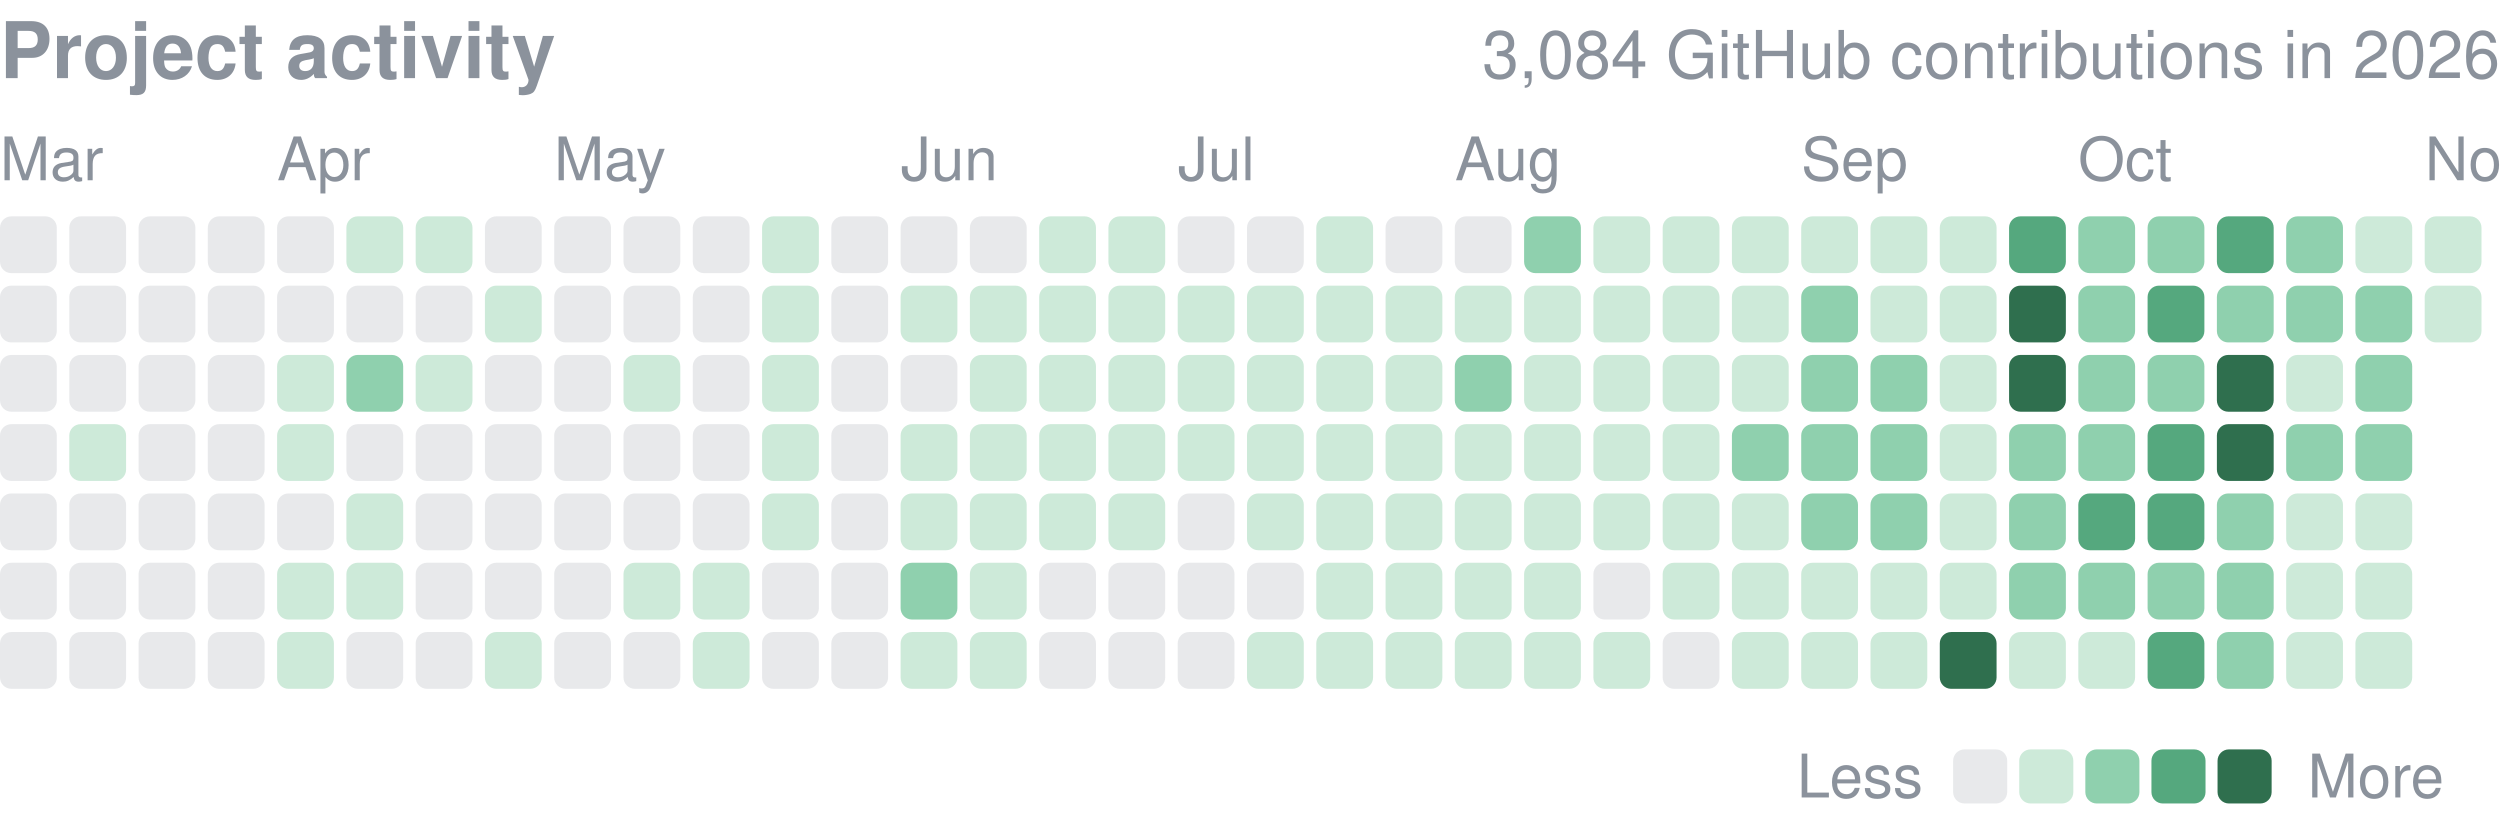
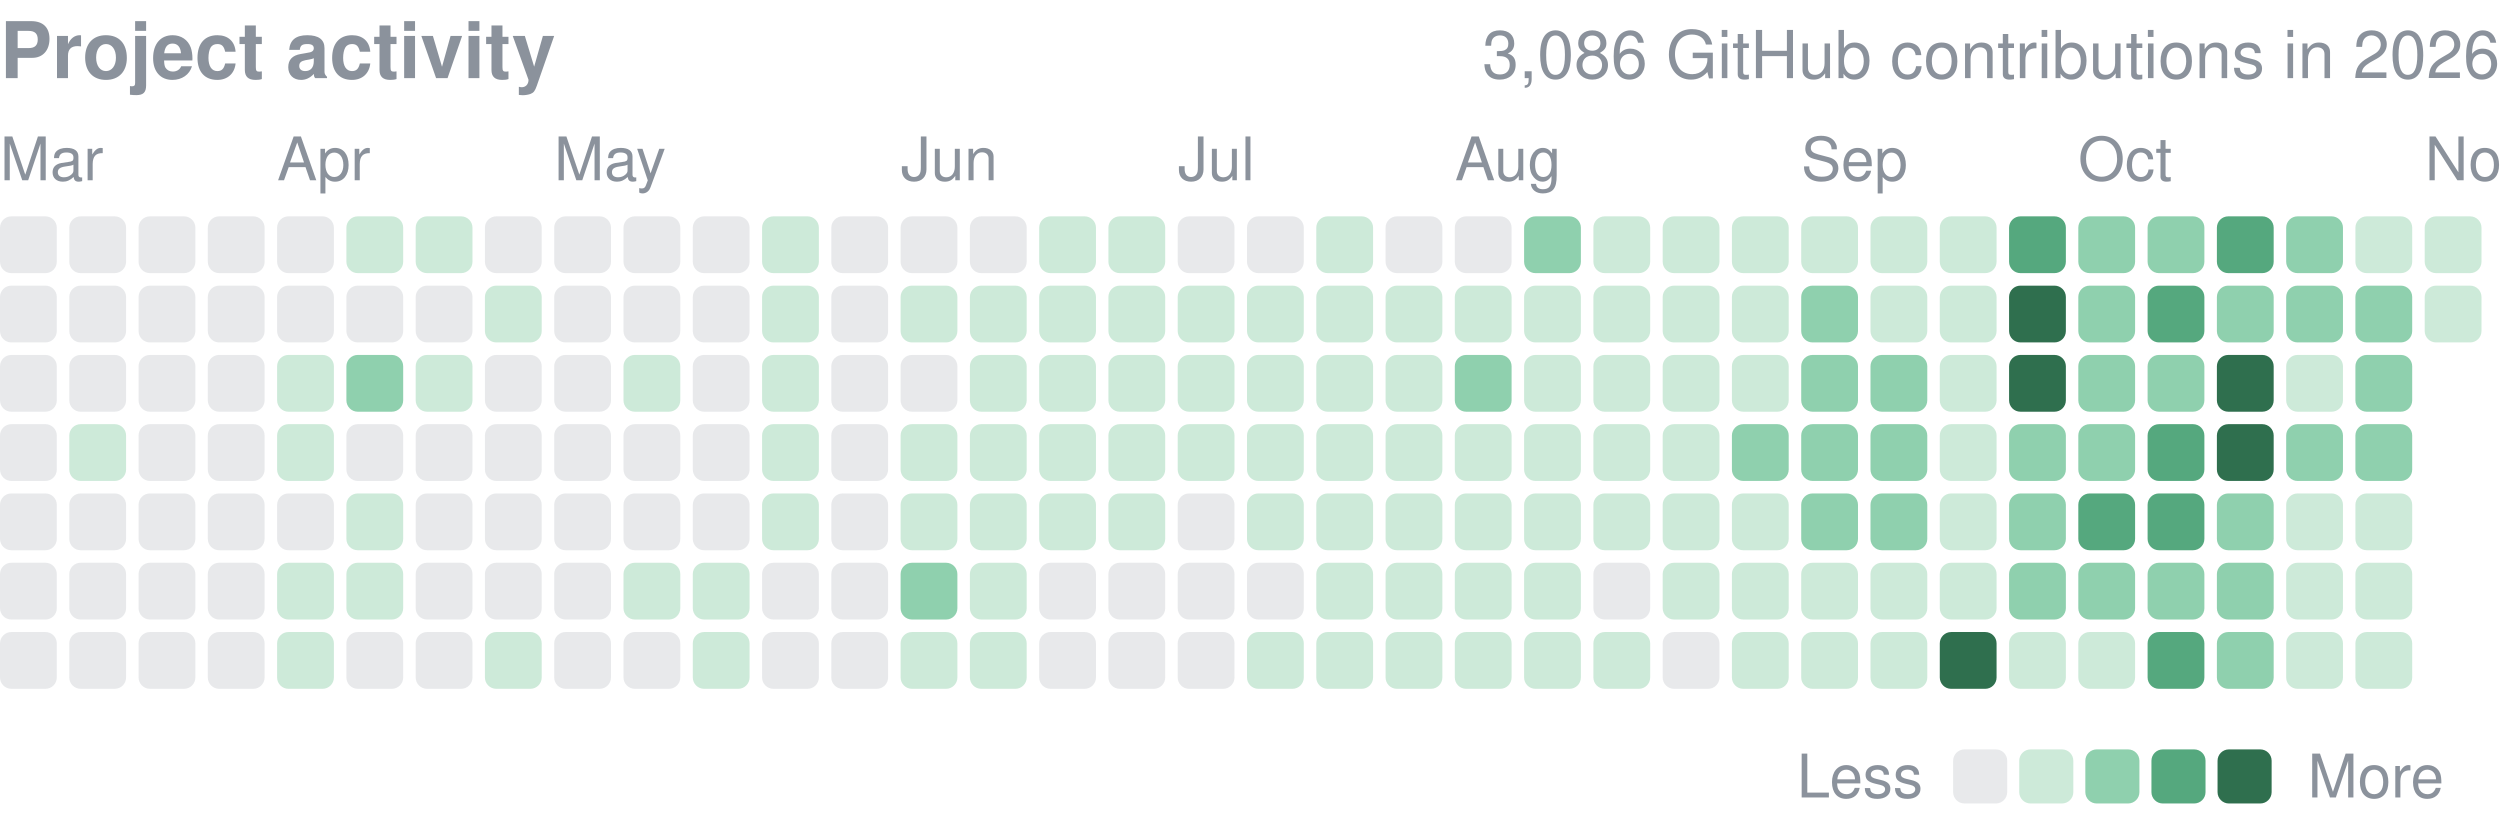
<svg xmlns="http://www.w3.org/2000/svg" width="416" height="139" viewBox="0 0 416 139" role="img" aria-label="yjinyoo GitHub contributions per day in 2026">
  <style>text{font-family:-apple-system,BlinkMacSystemFont,"Segoe UI",Helvetica,Arial,sans-serif}</style>
  <text x="0" y="13" font-size="13" font-weight="600" fill="#8b929c">Project activity</text>
-   <text x="416" y="13" font-size="11" fill="#8b929c" text-anchor="end">3,084 GitHub contributions in 2026</text>
+   <text x="416" y="13" font-size="11" fill="#8b929c" text-anchor="end">3,086 GitHub contributions in 2026</text>
  <text x="0.0" y="30" font-size="10" fill="#8b929c">Mar</text>
  <text x="46.1" y="30" font-size="10" fill="#8b929c">Apr</text>
  <text x="92.2" y="30" font-size="10" fill="#8b929c">May</text>
  <text x="149.9" y="30" font-size="10" fill="#8b929c">Jun</text>
  <text x="196.0" y="30" font-size="10" fill="#8b929c">Jul</text>
  <text x="242.1" y="30" font-size="10" fill="#8b929c">Aug</text>
  <text x="299.7" y="30" font-size="10" fill="#8b929c">Sep</text>
  <text x="345.8" y="30" font-size="10" fill="#8b929c">Oct</text>
  <text x="403.5" y="30" font-size="10" fill="#8b929c">Nov</text>
  <rect x="0.00" y="36.00" width="9.45" height="9.45" rx="1.89" fill="#8b929c" opacity="0.2" />
  <rect x="0.00" y="47.53" width="9.45" height="9.45" rx="1.89" fill="#8b929c" opacity="0.2" />
  <rect x="0.00" y="59.06" width="9.45" height="9.45" rx="1.89" fill="#8b929c" opacity="0.2" />
  <rect x="0.00" y="70.58" width="9.45" height="9.45" rx="1.89" fill="#8b929c" opacity="0.2" />
  <rect x="0.00" y="82.11" width="9.45" height="9.45" rx="1.89" fill="#8b929c" opacity="0.2" />
  <rect x="0.00" y="93.64" width="9.45" height="9.45" rx="1.89" fill="#8b929c" opacity="0.2" />
  <rect x="0.00" y="105.17" width="9.45" height="9.45" rx="1.89" fill="#8b929c" opacity="0.2" />
  <rect x="11.53" y="36.00" width="9.45" height="9.45" rx="1.89" fill="#8b929c" opacity="0.2" />
  <rect x="11.53" y="47.53" width="9.45" height="9.45" rx="1.89" fill="#8b929c" opacity="0.2" />
  <rect x="11.53" y="59.06" width="9.45" height="9.45" rx="1.89" fill="#8b929c" opacity="0.2" />
  <rect x="11.53" y="70.58" width="9.45" height="9.45" rx="1.89" fill="#cdead9" />
  <rect x="11.53" y="82.11" width="9.45" height="9.45" rx="1.89" fill="#8b929c" opacity="0.2" />
  <rect x="11.53" y="93.64" width="9.45" height="9.45" rx="1.89" fill="#8b929c" opacity="0.2" />
  <rect x="11.53" y="105.17" width="9.45" height="9.45" rx="1.89" fill="#8b929c" opacity="0.2" />
  <rect x="23.06" y="36.00" width="9.45" height="9.45" rx="1.89" fill="#8b929c" opacity="0.2" />
  <rect x="23.06" y="47.53" width="9.45" height="9.45" rx="1.89" fill="#8b929c" opacity="0.2" />
  <rect x="23.06" y="59.06" width="9.45" height="9.45" rx="1.89" fill="#8b929c" opacity="0.2" />
  <rect x="23.06" y="70.58" width="9.45" height="9.45" rx="1.89" fill="#8b929c" opacity="0.2" />
  <rect x="23.06" y="82.11" width="9.45" height="9.45" rx="1.89" fill="#8b929c" opacity="0.2" />
  <rect x="23.06" y="93.64" width="9.45" height="9.45" rx="1.89" fill="#8b929c" opacity="0.2" />
  <rect x="23.06" y="105.17" width="9.45" height="9.45" rx="1.89" fill="#8b929c" opacity="0.2" />
  <rect x="34.58" y="36.00" width="9.45" height="9.45" rx="1.89" fill="#8b929c" opacity="0.2" />
  <rect x="34.58" y="47.53" width="9.45" height="9.45" rx="1.89" fill="#8b929c" opacity="0.2" />
  <rect x="34.58" y="59.06" width="9.45" height="9.45" rx="1.89" fill="#8b929c" opacity="0.2" />
  <rect x="34.58" y="70.58" width="9.45" height="9.45" rx="1.89" fill="#8b929c" opacity="0.2" />
  <rect x="34.58" y="82.11" width="9.45" height="9.45" rx="1.89" fill="#8b929c" opacity="0.2" />
  <rect x="34.58" y="93.64" width="9.45" height="9.45" rx="1.89" fill="#8b929c" opacity="0.2" />
  <rect x="34.58" y="105.17" width="9.45" height="9.45" rx="1.89" fill="#8b929c" opacity="0.2" />
  <rect x="46.11" y="36.00" width="9.45" height="9.45" rx="1.89" fill="#8b929c" opacity="0.2" />
  <rect x="46.11" y="47.53" width="9.45" height="9.45" rx="1.89" fill="#8b929c" opacity="0.2" />
  <rect x="46.11" y="59.06" width="9.45" height="9.45" rx="1.89" fill="#cdead9" />
  <rect x="46.11" y="70.58" width="9.45" height="9.45" rx="1.89" fill="#cdead9" />
  <rect x="46.11" y="82.11" width="9.45" height="9.45" rx="1.89" fill="#8b929c" opacity="0.2" />
  <rect x="46.11" y="93.64" width="9.45" height="9.45" rx="1.89" fill="#cdead9" />
  <rect x="46.11" y="105.17" width="9.45" height="9.45" rx="1.89" fill="#cdead9" />
  <rect x="57.64" y="36.00" width="9.45" height="9.45" rx="1.89" fill="#cdead9" />
  <rect x="57.64" y="47.53" width="9.45" height="9.45" rx="1.89" fill="#8b929c" opacity="0.2" />
  <rect x="57.64" y="59.06" width="9.45" height="9.45" rx="1.89" fill="#8fd0ae" />
  <rect x="57.64" y="70.58" width="9.45" height="9.45" rx="1.89" fill="#8b929c" opacity="0.2" />
  <rect x="57.64" y="82.11" width="9.45" height="9.45" rx="1.89" fill="#cdead9" />
  <rect x="57.64" y="93.64" width="9.45" height="9.45" rx="1.89" fill="#cdead9" />
  <rect x="57.64" y="105.17" width="9.45" height="9.45" rx="1.89" fill="#8b929c" opacity="0.2" />
  <rect x="69.17" y="36.00" width="9.45" height="9.45" rx="1.89" fill="#cdead9" />
  <rect x="69.17" y="47.53" width="9.45" height="9.45" rx="1.89" fill="#8b929c" opacity="0.2" />
  <rect x="69.17" y="59.06" width="9.45" height="9.45" rx="1.89" fill="#cdead9" />
  <rect x="69.17" y="70.58" width="9.45" height="9.45" rx="1.89" fill="#8b929c" opacity="0.2" />
  <rect x="69.17" y="82.11" width="9.45" height="9.45" rx="1.89" fill="#8b929c" opacity="0.2" />
  <rect x="69.17" y="93.64" width="9.45" height="9.45" rx="1.89" fill="#8b929c" opacity="0.2" />
  <rect x="69.17" y="105.17" width="9.45" height="9.45" rx="1.89" fill="#8b929c" opacity="0.2" />
  <rect x="80.69" y="36.00" width="9.45" height="9.45" rx="1.89" fill="#8b929c" opacity="0.2" />
  <rect x="80.69" y="47.53" width="9.45" height="9.45" rx="1.89" fill="#cdead9" />
  <rect x="80.69" y="59.06" width="9.45" height="9.45" rx="1.89" fill="#8b929c" opacity="0.2" />
  <rect x="80.69" y="70.58" width="9.45" height="9.45" rx="1.89" fill="#8b929c" opacity="0.2" />
  <rect x="80.69" y="82.11" width="9.45" height="9.45" rx="1.89" fill="#8b929c" opacity="0.2" />
  <rect x="80.69" y="93.64" width="9.45" height="9.45" rx="1.89" fill="#8b929c" opacity="0.2" />
  <rect x="80.69" y="105.17" width="9.45" height="9.45" rx="1.89" fill="#cdead9" />
  <rect x="92.22" y="36.00" width="9.45" height="9.45" rx="1.89" fill="#8b929c" opacity="0.2" />
  <rect x="92.22" y="47.53" width="9.45" height="9.45" rx="1.89" fill="#8b929c" opacity="0.2" />
  <rect x="92.22" y="59.06" width="9.45" height="9.45" rx="1.89" fill="#8b929c" opacity="0.2" />
  <rect x="92.22" y="70.58" width="9.45" height="9.45" rx="1.89" fill="#8b929c" opacity="0.2" />
  <rect x="92.22" y="82.11" width="9.45" height="9.45" rx="1.89" fill="#8b929c" opacity="0.2" />
  <rect x="92.22" y="93.64" width="9.45" height="9.45" rx="1.89" fill="#8b929c" opacity="0.2" />
  <rect x="92.22" y="105.17" width="9.45" height="9.45" rx="1.89" fill="#8b929c" opacity="0.2" />
  <rect x="103.75" y="36.00" width="9.45" height="9.45" rx="1.89" fill="#8b929c" opacity="0.2" />
  <rect x="103.75" y="47.53" width="9.45" height="9.45" rx="1.89" fill="#8b929c" opacity="0.2" />
  <rect x="103.75" y="59.06" width="9.45" height="9.45" rx="1.89" fill="#cdead9" />
  <rect x="103.75" y="70.58" width="9.45" height="9.45" rx="1.89" fill="#8b929c" opacity="0.2" />
  <rect x="103.75" y="82.11" width="9.45" height="9.45" rx="1.89" fill="#8b929c" opacity="0.2" />
  <rect x="103.75" y="93.64" width="9.45" height="9.45" rx="1.89" fill="#cdead9" />
  <rect x="103.75" y="105.17" width="9.45" height="9.45" rx="1.89" fill="#8b929c" opacity="0.2" />
  <rect x="115.28" y="36.00" width="9.45" height="9.45" rx="1.89" fill="#8b929c" opacity="0.2" />
  <rect x="115.28" y="47.53" width="9.45" height="9.45" rx="1.89" fill="#8b929c" opacity="0.2" />
  <rect x="115.28" y="59.06" width="9.45" height="9.45" rx="1.89" fill="#8b929c" opacity="0.2" />
  <rect x="115.28" y="70.58" width="9.45" height="9.45" rx="1.89" fill="#8b929c" opacity="0.2" />
  <rect x="115.28" y="82.11" width="9.45" height="9.45" rx="1.89" fill="#8b929c" opacity="0.2" />
  <rect x="115.28" y="93.64" width="9.45" height="9.45" rx="1.89" fill="#cdead9" />
  <rect x="115.28" y="105.17" width="9.45" height="9.45" rx="1.89" fill="#cdead9" />
  <rect x="126.81" y="36.00" width="9.45" height="9.45" rx="1.89" fill="#cdead9" />
  <rect x="126.81" y="47.53" width="9.45" height="9.45" rx="1.89" fill="#cdead9" />
  <rect x="126.81" y="59.06" width="9.45" height="9.45" rx="1.89" fill="#cdead9" />
  <rect x="126.81" y="70.58" width="9.45" height="9.45" rx="1.89" fill="#cdead9" />
  <rect x="126.81" y="82.11" width="9.45" height="9.45" rx="1.89" fill="#cdead9" />
  <rect x="126.81" y="93.64" width="9.45" height="9.45" rx="1.89" fill="#8b929c" opacity="0.2" />
  <rect x="126.81" y="105.17" width="9.45" height="9.45" rx="1.89" fill="#8b929c" opacity="0.2" />
  <rect x="138.33" y="36.00" width="9.45" height="9.45" rx="1.89" fill="#8b929c" opacity="0.2" />
  <rect x="138.33" y="47.53" width="9.45" height="9.45" rx="1.89" fill="#8b929c" opacity="0.2" />
  <rect x="138.33" y="59.06" width="9.45" height="9.45" rx="1.89" fill="#8b929c" opacity="0.2" />
  <rect x="138.33" y="70.58" width="9.45" height="9.45" rx="1.89" fill="#8b929c" opacity="0.2" />
  <rect x="138.33" y="82.11" width="9.45" height="9.45" rx="1.89" fill="#8b929c" opacity="0.2" />
  <rect x="138.33" y="93.64" width="9.45" height="9.45" rx="1.89" fill="#8b929c" opacity="0.2" />
  <rect x="138.33" y="105.17" width="9.45" height="9.45" rx="1.89" fill="#8b929c" opacity="0.2" />
  <rect x="149.86" y="36.00" width="9.45" height="9.45" rx="1.89" fill="#8b929c" opacity="0.2" />
  <rect x="149.86" y="47.53" width="9.45" height="9.45" rx="1.89" fill="#cdead9" />
  <rect x="149.86" y="59.06" width="9.45" height="9.45" rx="1.89" fill="#8b929c" opacity="0.2" />
  <rect x="149.86" y="70.58" width="9.45" height="9.45" rx="1.89" fill="#cdead9" />
  <rect x="149.86" y="82.11" width="9.45" height="9.45" rx="1.89" fill="#cdead9" />
  <rect x="149.86" y="93.64" width="9.45" height="9.45" rx="1.89" fill="#8fd0ae" />
  <rect x="149.86" y="105.17" width="9.45" height="9.45" rx="1.89" fill="#cdead9" />
  <rect x="161.39" y="36.00" width="9.45" height="9.45" rx="1.89" fill="#8b929c" opacity="0.2" />
  <rect x="161.39" y="47.53" width="9.45" height="9.45" rx="1.89" fill="#cdead9" />
  <rect x="161.39" y="59.06" width="9.45" height="9.45" rx="1.89" fill="#cdead9" />
  <rect x="161.39" y="70.58" width="9.45" height="9.45" rx="1.89" fill="#cdead9" />
  <rect x="161.39" y="82.11" width="9.45" height="9.45" rx="1.89" fill="#cdead9" />
  <rect x="161.39" y="93.64" width="9.45" height="9.45" rx="1.89" fill="#cdead9" />
  <rect x="161.39" y="105.17" width="9.45" height="9.45" rx="1.89" fill="#cdead9" />
  <rect x="172.92" y="36.00" width="9.45" height="9.45" rx="1.89" fill="#cdead9" />
  <rect x="172.92" y="47.53" width="9.45" height="9.45" rx="1.89" fill="#cdead9" />
  <rect x="172.92" y="59.06" width="9.45" height="9.45" rx="1.89" fill="#cdead9" />
  <rect x="172.92" y="70.58" width="9.45" height="9.45" rx="1.89" fill="#cdead9" />
  <rect x="172.92" y="82.11" width="9.45" height="9.45" rx="1.89" fill="#cdead9" />
  <rect x="172.92" y="93.64" width="9.45" height="9.45" rx="1.89" fill="#8b929c" opacity="0.2" />
  <rect x="172.92" y="105.17" width="9.45" height="9.45" rx="1.89" fill="#8b929c" opacity="0.2" />
  <rect x="184.44" y="36.00" width="9.45" height="9.45" rx="1.89" fill="#cdead9" />
  <rect x="184.44" y="47.53" width="9.45" height="9.45" rx="1.89" fill="#cdead9" />
  <rect x="184.44" y="59.06" width="9.45" height="9.45" rx="1.89" fill="#cdead9" />
  <rect x="184.44" y="70.58" width="9.45" height="9.45" rx="1.89" fill="#cdead9" />
  <rect x="184.44" y="82.11" width="9.45" height="9.45" rx="1.89" fill="#cdead9" />
  <rect x="184.44" y="93.64" width="9.45" height="9.45" rx="1.89" fill="#8b929c" opacity="0.2" />
  <rect x="184.44" y="105.17" width="9.45" height="9.45" rx="1.89" fill="#8b929c" opacity="0.2" />
  <rect x="195.97" y="36.00" width="9.45" height="9.45" rx="1.89" fill="#8b929c" opacity="0.2" />
  <rect x="195.97" y="47.53" width="9.45" height="9.45" rx="1.89" fill="#cdead9" />
  <rect x="195.97" y="59.06" width="9.45" height="9.45" rx="1.89" fill="#cdead9" />
  <rect x="195.97" y="70.58" width="9.45" height="9.45" rx="1.89" fill="#cdead9" />
  <rect x="195.97" y="82.11" width="9.45" height="9.45" rx="1.89" fill="#8b929c" opacity="0.2" />
  <rect x="195.97" y="93.64" width="9.45" height="9.45" rx="1.89" fill="#8b929c" opacity="0.2" />
  <rect x="195.97" y="105.17" width="9.45" height="9.45" rx="1.89" fill="#8b929c" opacity="0.2" />
  <rect x="207.50" y="36.00" width="9.45" height="9.45" rx="1.89" fill="#8b929c" opacity="0.2" />
  <rect x="207.50" y="47.53" width="9.45" height="9.45" rx="1.89" fill="#cdead9" />
  <rect x="207.50" y="59.06" width="9.45" height="9.45" rx="1.89" fill="#cdead9" />
  <rect x="207.50" y="70.58" width="9.45" height="9.45" rx="1.89" fill="#cdead9" />
  <rect x="207.50" y="82.11" width="9.45" height="9.45" rx="1.89" fill="#cdead9" />
  <rect x="207.50" y="93.64" width="9.45" height="9.45" rx="1.89" fill="#8b929c" opacity="0.2" />
  <rect x="207.50" y="105.17" width="9.45" height="9.45" rx="1.89" fill="#cdead9" />
  <rect x="219.03" y="36.00" width="9.45" height="9.45" rx="1.89" fill="#cdead9" />
  <rect x="219.03" y="47.53" width="9.45" height="9.45" rx="1.89" fill="#cdead9" />
  <rect x="219.03" y="59.06" width="9.45" height="9.45" rx="1.89" fill="#cdead9" />
  <rect x="219.03" y="70.58" width="9.45" height="9.45" rx="1.89" fill="#cdead9" />
  <rect x="219.03" y="82.11" width="9.45" height="9.45" rx="1.89" fill="#cdead9" />
  <rect x="219.03" y="93.64" width="9.45" height="9.45" rx="1.89" fill="#cdead9" />
  <rect x="219.03" y="105.17" width="9.45" height="9.45" rx="1.89" fill="#cdead9" />
  <rect x="230.56" y="36.00" width="9.45" height="9.45" rx="1.89" fill="#8b929c" opacity="0.2" />
  <rect x="230.56" y="47.53" width="9.45" height="9.45" rx="1.89" fill="#cdead9" />
  <rect x="230.56" y="59.06" width="9.45" height="9.45" rx="1.89" fill="#cdead9" />
  <rect x="230.56" y="70.58" width="9.45" height="9.45" rx="1.89" fill="#cdead9" />
  <rect x="230.56" y="82.11" width="9.45" height="9.45" rx="1.89" fill="#cdead9" />
  <rect x="230.56" y="93.64" width="9.45" height="9.45" rx="1.89" fill="#cdead9" />
  <rect x="230.56" y="105.17" width="9.45" height="9.45" rx="1.89" fill="#cdead9" />
  <rect x="242.08" y="36.00" width="9.45" height="9.45" rx="1.89" fill="#8b929c" opacity="0.2" />
  <rect x="242.08" y="47.53" width="9.45" height="9.45" rx="1.89" fill="#cdead9" />
  <rect x="242.08" y="59.06" width="9.45" height="9.45" rx="1.89" fill="#8fd0ae" />
  <rect x="242.08" y="70.58" width="9.45" height="9.45" rx="1.89" fill="#cdead9" />
  <rect x="242.08" y="82.11" width="9.45" height="9.45" rx="1.89" fill="#cdead9" />
  <rect x="242.08" y="93.64" width="9.45" height="9.45" rx="1.89" fill="#cdead9" />
  <rect x="242.08" y="105.17" width="9.45" height="9.45" rx="1.89" fill="#cdead9" />
  <rect x="253.61" y="36.00" width="9.45" height="9.45" rx="1.89" fill="#8fd0ae" />
  <rect x="253.61" y="47.53" width="9.45" height="9.45" rx="1.89" fill="#cdead9" />
  <rect x="253.61" y="59.06" width="9.45" height="9.45" rx="1.89" fill="#cdead9" />
  <rect x="253.61" y="70.58" width="9.45" height="9.45" rx="1.89" fill="#cdead9" />
  <rect x="253.61" y="82.11" width="9.45" height="9.45" rx="1.89" fill="#cdead9" />
  <rect x="253.61" y="93.64" width="9.45" height="9.45" rx="1.89" fill="#cdead9" />
  <rect x="253.61" y="105.17" width="9.45" height="9.45" rx="1.89" fill="#cdead9" />
  <rect x="265.14" y="36.00" width="9.45" height="9.45" rx="1.89" fill="#cdead9" />
  <rect x="265.14" y="47.53" width="9.45" height="9.45" rx="1.89" fill="#cdead9" />
  <rect x="265.14" y="59.06" width="9.45" height="9.45" rx="1.89" fill="#cdead9" />
  <rect x="265.14" y="70.58" width="9.45" height="9.45" rx="1.89" fill="#cdead9" />
  <rect x="265.14" y="82.11" width="9.45" height="9.45" rx="1.89" fill="#cdead9" />
  <rect x="265.14" y="93.64" width="9.45" height="9.45" rx="1.89" fill="#8b929c" opacity="0.2" />
  <rect x="265.14" y="105.17" width="9.45" height="9.45" rx="1.89" fill="#cdead9" />
  <rect x="276.67" y="36.00" width="9.45" height="9.45" rx="1.89" fill="#cdead9" />
  <rect x="276.67" y="47.53" width="9.45" height="9.45" rx="1.89" fill="#cdead9" />
  <rect x="276.67" y="59.06" width="9.45" height="9.45" rx="1.89" fill="#cdead9" />
  <rect x="276.67" y="70.58" width="9.45" height="9.45" rx="1.89" fill="#cdead9" />
  <rect x="276.67" y="82.11" width="9.45" height="9.45" rx="1.89" fill="#cdead9" />
  <rect x="276.67" y="93.64" width="9.45" height="9.45" rx="1.89" fill="#cdead9" />
  <rect x="276.67" y="105.17" width="9.45" height="9.45" rx="1.89" fill="#8b929c" opacity="0.2" />
  <rect x="288.19" y="36.00" width="9.45" height="9.45" rx="1.89" fill="#cdead9" />
  <rect x="288.19" y="47.53" width="9.45" height="9.45" rx="1.89" fill="#cdead9" />
  <rect x="288.19" y="59.06" width="9.45" height="9.45" rx="1.89" fill="#cdead9" />
  <rect x="288.19" y="70.58" width="9.45" height="9.45" rx="1.89" fill="#8fd0ae" />
  <rect x="288.19" y="82.11" width="9.45" height="9.45" rx="1.89" fill="#cdead9" />
  <rect x="288.19" y="93.64" width="9.45" height="9.45" rx="1.89" fill="#cdead9" />
  <rect x="288.19" y="105.17" width="9.45" height="9.45" rx="1.89" fill="#cdead9" />
  <rect x="299.72" y="36.00" width="9.45" height="9.45" rx="1.89" fill="#cdead9" />
  <rect x="299.72" y="47.53" width="9.45" height="9.45" rx="1.89" fill="#8fd0ae" />
  <rect x="299.72" y="59.06" width="9.45" height="9.45" rx="1.89" fill="#8fd0ae" />
  <rect x="299.72" y="70.58" width="9.45" height="9.45" rx="1.89" fill="#8fd0ae" />
  <rect x="299.72" y="82.11" width="9.45" height="9.45" rx="1.89" fill="#8fd0ae" />
  <rect x="299.72" y="93.64" width="9.45" height="9.45" rx="1.89" fill="#cdead9" />
  <rect x="299.72" y="105.17" width="9.45" height="9.45" rx="1.89" fill="#cdead9" />
  <rect x="311.25" y="36.00" width="9.45" height="9.45" rx="1.89" fill="#cdead9" />
  <rect x="311.25" y="47.53" width="9.45" height="9.45" rx="1.89" fill="#cdead9" />
  <rect x="311.25" y="59.06" width="9.45" height="9.45" rx="1.89" fill="#8fd0ae" />
  <rect x="311.25" y="70.58" width="9.45" height="9.45" rx="1.89" fill="#8fd0ae" />
  <rect x="311.25" y="82.11" width="9.45" height="9.45" rx="1.89" fill="#8fd0ae" />
  <rect x="311.25" y="93.64" width="9.45" height="9.45" rx="1.89" fill="#cdead9" />
  <rect x="311.25" y="105.17" width="9.45" height="9.45" rx="1.89" fill="#cdead9" />
  <rect x="322.78" y="36.00" width="9.45" height="9.45" rx="1.89" fill="#cdead9" />
  <rect x="322.78" y="47.53" width="9.45" height="9.45" rx="1.89" fill="#cdead9" />
  <rect x="322.78" y="59.06" width="9.45" height="9.45" rx="1.89" fill="#cdead9" />
  <rect x="322.78" y="70.58" width="9.45" height="9.45" rx="1.89" fill="#cdead9" />
  <rect x="322.78" y="82.11" width="9.45" height="9.45" rx="1.89" fill="#cdead9" />
  <rect x="322.78" y="93.64" width="9.45" height="9.45" rx="1.89" fill="#cdead9" />
  <rect x="322.78" y="105.17" width="9.45" height="9.45" rx="1.89" fill="#2f6f4e" />
  <rect x="334.31" y="36.00" width="9.45" height="9.45" rx="1.89" fill="#55a87e" />
  <rect x="334.31" y="47.53" width="9.45" height="9.45" rx="1.89" fill="#2f6f4e" />
  <rect x="334.31" y="59.06" width="9.45" height="9.45" rx="1.89" fill="#2f6f4e" />
  <rect x="334.31" y="70.58" width="9.45" height="9.45" rx="1.89" fill="#8fd0ae" />
  <rect x="334.31" y="82.11" width="9.45" height="9.45" rx="1.89" fill="#8fd0ae" />
  <rect x="334.31" y="93.64" width="9.45" height="9.45" rx="1.89" fill="#8fd0ae" />
  <rect x="334.31" y="105.17" width="9.45" height="9.45" rx="1.89" fill="#cdead9" />
  <rect x="345.83" y="36.00" width="9.45" height="9.45" rx="1.89" fill="#8fd0ae" />
  <rect x="345.83" y="47.53" width="9.45" height="9.45" rx="1.89" fill="#8fd0ae" />
  <rect x="345.83" y="59.06" width="9.45" height="9.45" rx="1.89" fill="#8fd0ae" />
  <rect x="345.83" y="70.58" width="9.45" height="9.45" rx="1.89" fill="#8fd0ae" />
  <rect x="345.83" y="82.11" width="9.45" height="9.45" rx="1.89" fill="#55a87e" />
  <rect x="345.83" y="93.64" width="9.45" height="9.45" rx="1.89" fill="#8fd0ae" />
  <rect x="345.83" y="105.17" width="9.45" height="9.45" rx="1.89" fill="#cdead9" />
  <rect x="357.36" y="36.00" width="9.45" height="9.45" rx="1.89" fill="#8fd0ae" />
  <rect x="357.36" y="47.53" width="9.45" height="9.45" rx="1.89" fill="#55a87e" />
  <rect x="357.36" y="59.06" width="9.45" height="9.45" rx="1.89" fill="#8fd0ae" />
  <rect x="357.36" y="70.58" width="9.45" height="9.45" rx="1.89" fill="#55a87e" />
  <rect x="357.36" y="82.11" width="9.45" height="9.45" rx="1.89" fill="#55a87e" />
  <rect x="357.36" y="93.64" width="9.45" height="9.45" rx="1.89" fill="#8fd0ae" />
  <rect x="357.36" y="105.17" width="9.45" height="9.45" rx="1.89" fill="#55a87e" />
  <rect x="368.89" y="36.00" width="9.45" height="9.45" rx="1.89" fill="#55a87e" />
  <rect x="368.89" y="47.53" width="9.45" height="9.45" rx="1.89" fill="#8fd0ae" />
  <rect x="368.89" y="59.06" width="9.45" height="9.45" rx="1.89" fill="#2f6f4e" />
  <rect x="368.89" y="70.58" width="9.45" height="9.45" rx="1.89" fill="#2f6f4e" />
  <rect x="368.89" y="82.11" width="9.45" height="9.45" rx="1.89" fill="#8fd0ae" />
  <rect x="368.89" y="93.64" width="9.45" height="9.45" rx="1.89" fill="#8fd0ae" />
  <rect x="368.89" y="105.17" width="9.45" height="9.45" rx="1.89" fill="#8fd0ae" />
  <rect x="380.42" y="36.00" width="9.45" height="9.45" rx="1.89" fill="#8fd0ae" />
  <rect x="380.42" y="47.53" width="9.45" height="9.45" rx="1.89" fill="#8fd0ae" />
  <rect x="380.42" y="59.06" width="9.45" height="9.45" rx="1.89" fill="#cdead9" />
  <rect x="380.42" y="70.58" width="9.45" height="9.45" rx="1.89" fill="#8fd0ae" />
  <rect x="380.42" y="82.11" width="9.45" height="9.45" rx="1.89" fill="#cdead9" />
  <rect x="380.42" y="93.64" width="9.45" height="9.45" rx="1.89" fill="#cdead9" />
  <rect x="380.42" y="105.17" width="9.45" height="9.45" rx="1.89" fill="#cdead9" />
  <rect x="391.94" y="36.00" width="9.45" height="9.45" rx="1.89" fill="#cdead9" />
  <rect x="391.94" y="47.53" width="9.45" height="9.45" rx="1.89" fill="#8fd0ae" />
  <rect x="391.94" y="59.06" width="9.45" height="9.45" rx="1.89" fill="#8fd0ae" />
  <rect x="391.94" y="70.58" width="9.45" height="9.45" rx="1.89" fill="#8fd0ae" />
  <rect x="391.94" y="82.11" width="9.45" height="9.45" rx="1.89" fill="#cdead9" />
  <rect x="391.94" y="93.64" width="9.45" height="9.45" rx="1.89" fill="#cdead9" />
  <rect x="391.94" y="105.17" width="9.45" height="9.45" rx="1.89" fill="#cdead9" />
  <rect x="403.47" y="36.00" width="9.45" height="9.45" rx="1.89" fill="#cdead9" />
  <rect x="403.47" y="47.53" width="9.45" height="9.45" rx="1.89" fill="#cdead9" />
  <text x="299" y="132.7" font-size="10" fill="#8b929c">Less</text>
  <rect x="325" y="124.7" width="9" height="9" rx="1.89" fill="#8b929c" opacity="0.2" />
  <rect x="336.0" y="124.7" width="9" height="9" rx="1.89" fill="#cdead9" />
  <rect x="347.0" y="124.7" width="9" height="9" rx="1.89" fill="#8fd0ae" />
  <rect x="358.0" y="124.7" width="9" height="9" rx="1.89" fill="#55a87e" />
  <rect x="369.0" y="124.7" width="9" height="9" rx="1.89" fill="#2f6f4e" />
  <text x="384.0" y="132.7" font-size="10" fill="#8b929c">More</text>
</svg>
